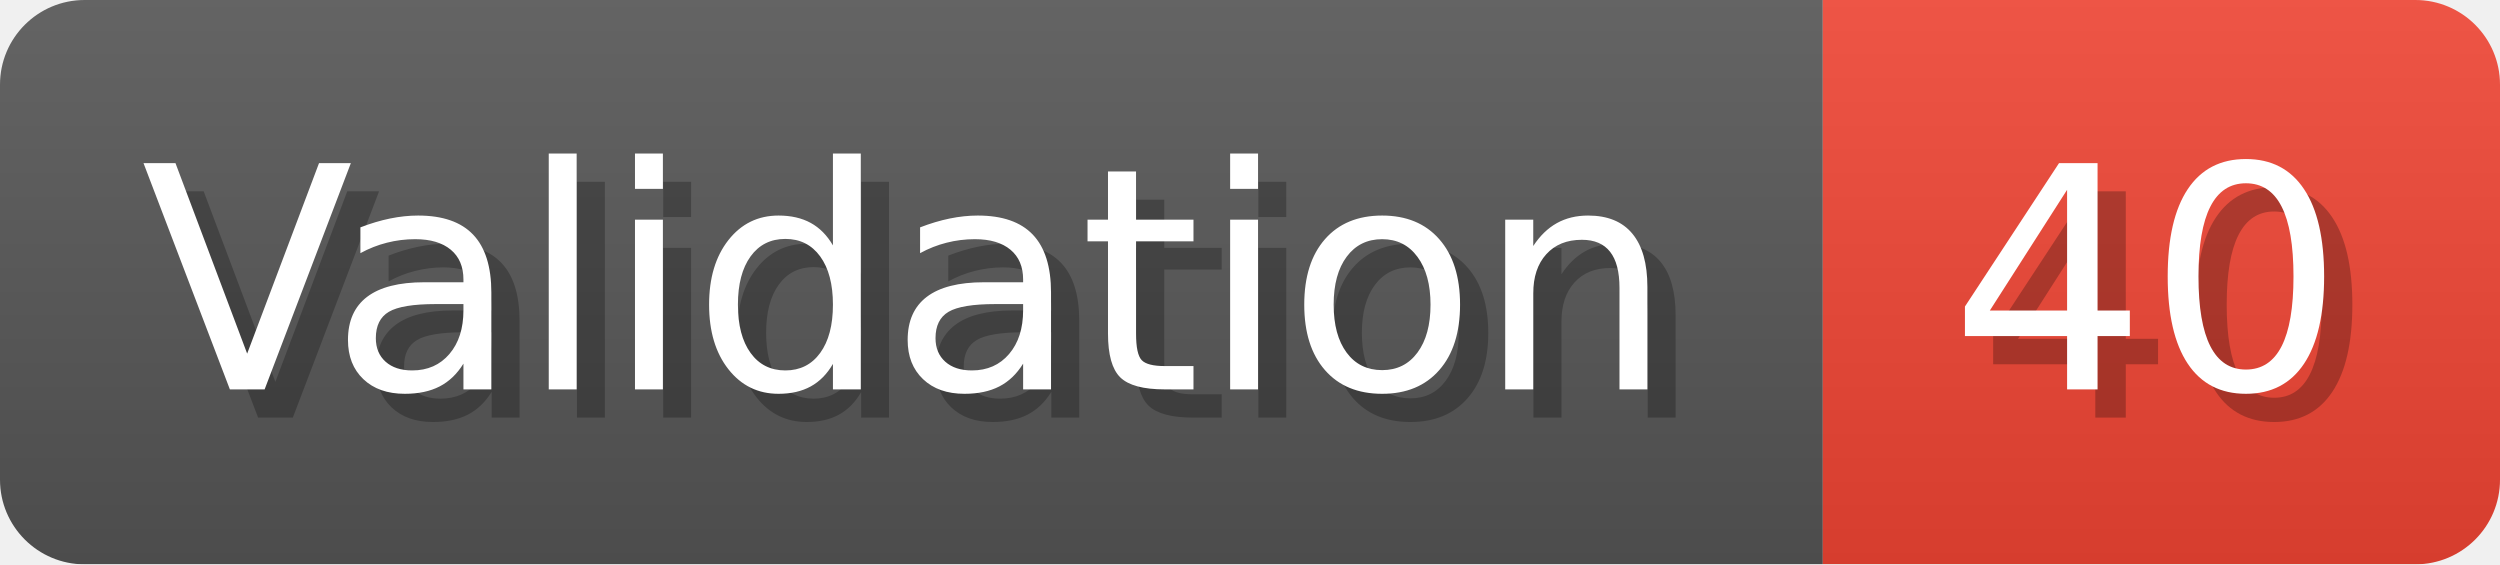
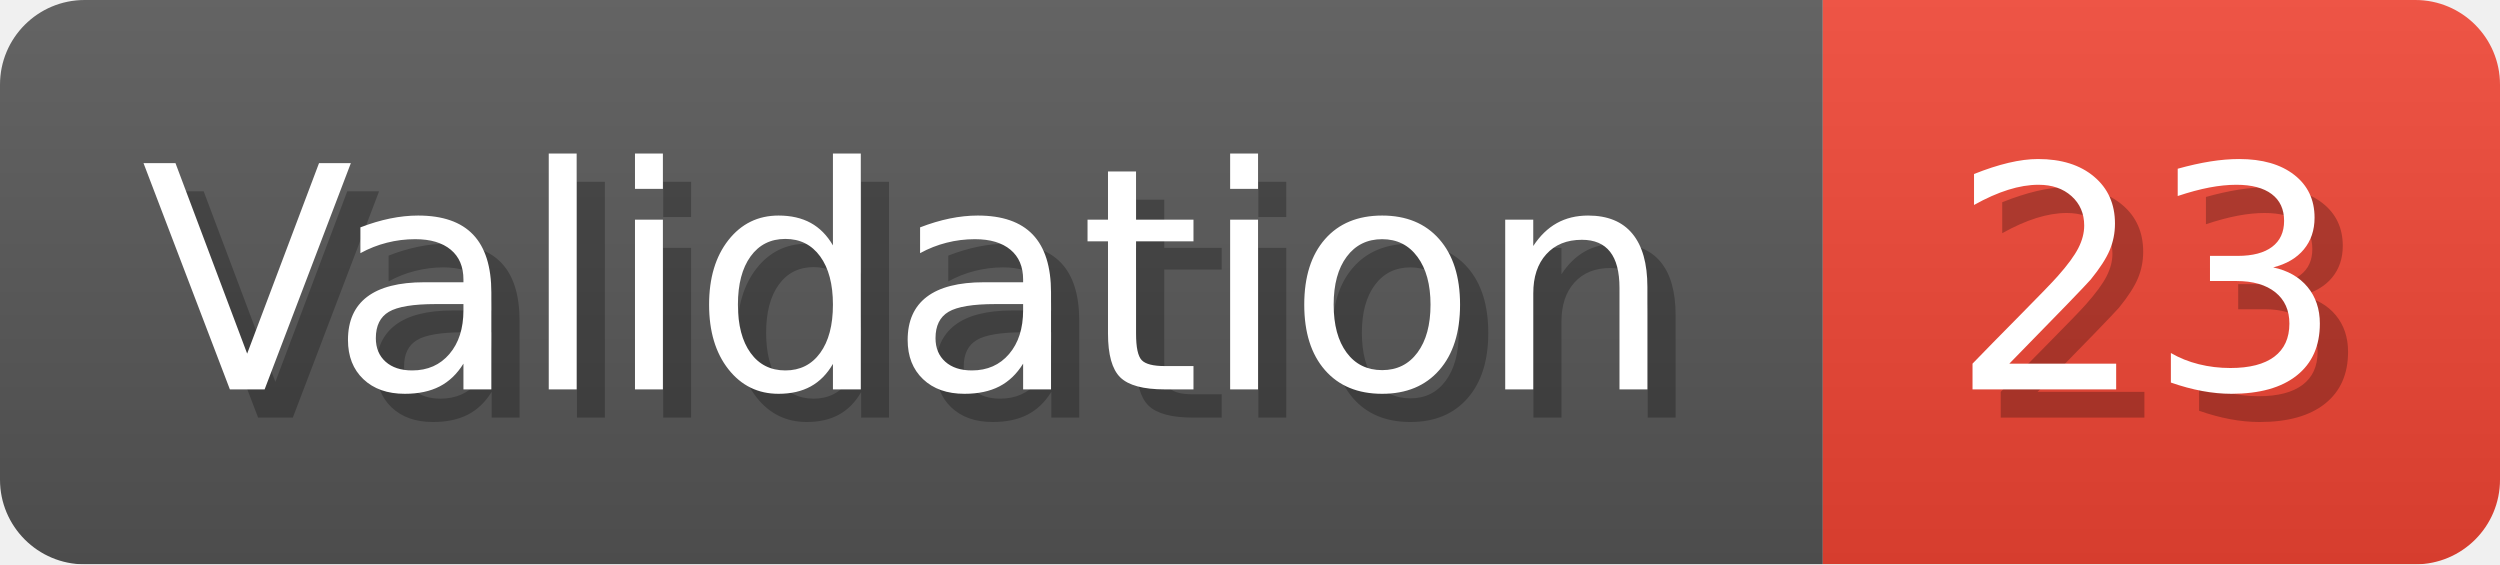
- <svg xmlns="http://www.w3.org/2000/svg" width="88.6" height="20" viewBox="0 0 886 200" role="img" aria-label="Validation: 40">
+ <svg xmlns="http://www.w3.org/2000/svg" width="88.6" height="20" viewBox="0 0 886 200" role="img" aria-label="Validation: 23">
  <linearGradient id="a" x2="0" y2="100%">
    <stop offset="0" stop-opacity=".1" stop-color="#EEE" />
    <stop offset="1" stop-opacity=".1" />
  </linearGradient>
  <mask id="m">
    <rect width="886" height="200" rx="30" fill="#FFF" />
  </mask>
  <g mask="url(#m)">
    <rect width="646" height="200" fill="#555" />
    <rect width="240" height="200" fill="#E43" x="646" />
    <rect width="886" height="200" fill="url(#a)" />
  </g>
  <g aria-hidden="true" fill="#fff" text-anchor="start" font-family="Verdana,DejaVu Sans,sans-serif" font-size="110">
    <text x="60" y="148" textLength="546" fill="#000" opacity="0.25">Validation</text>
    <text x="50" y="138" textLength="546">Validation</text>
-     <text x="701" y="148" textLength="140" fill="#000" opacity="0.25">40</text>
-     <text x="691" y="138" textLength="140">40</text>
+     <text x="701" y="148" textLength="140" fill="#000" opacity="0.25">23</text>
+     <text x="691" y="138" textLength="140">23</text>
  </g>
</svg>
